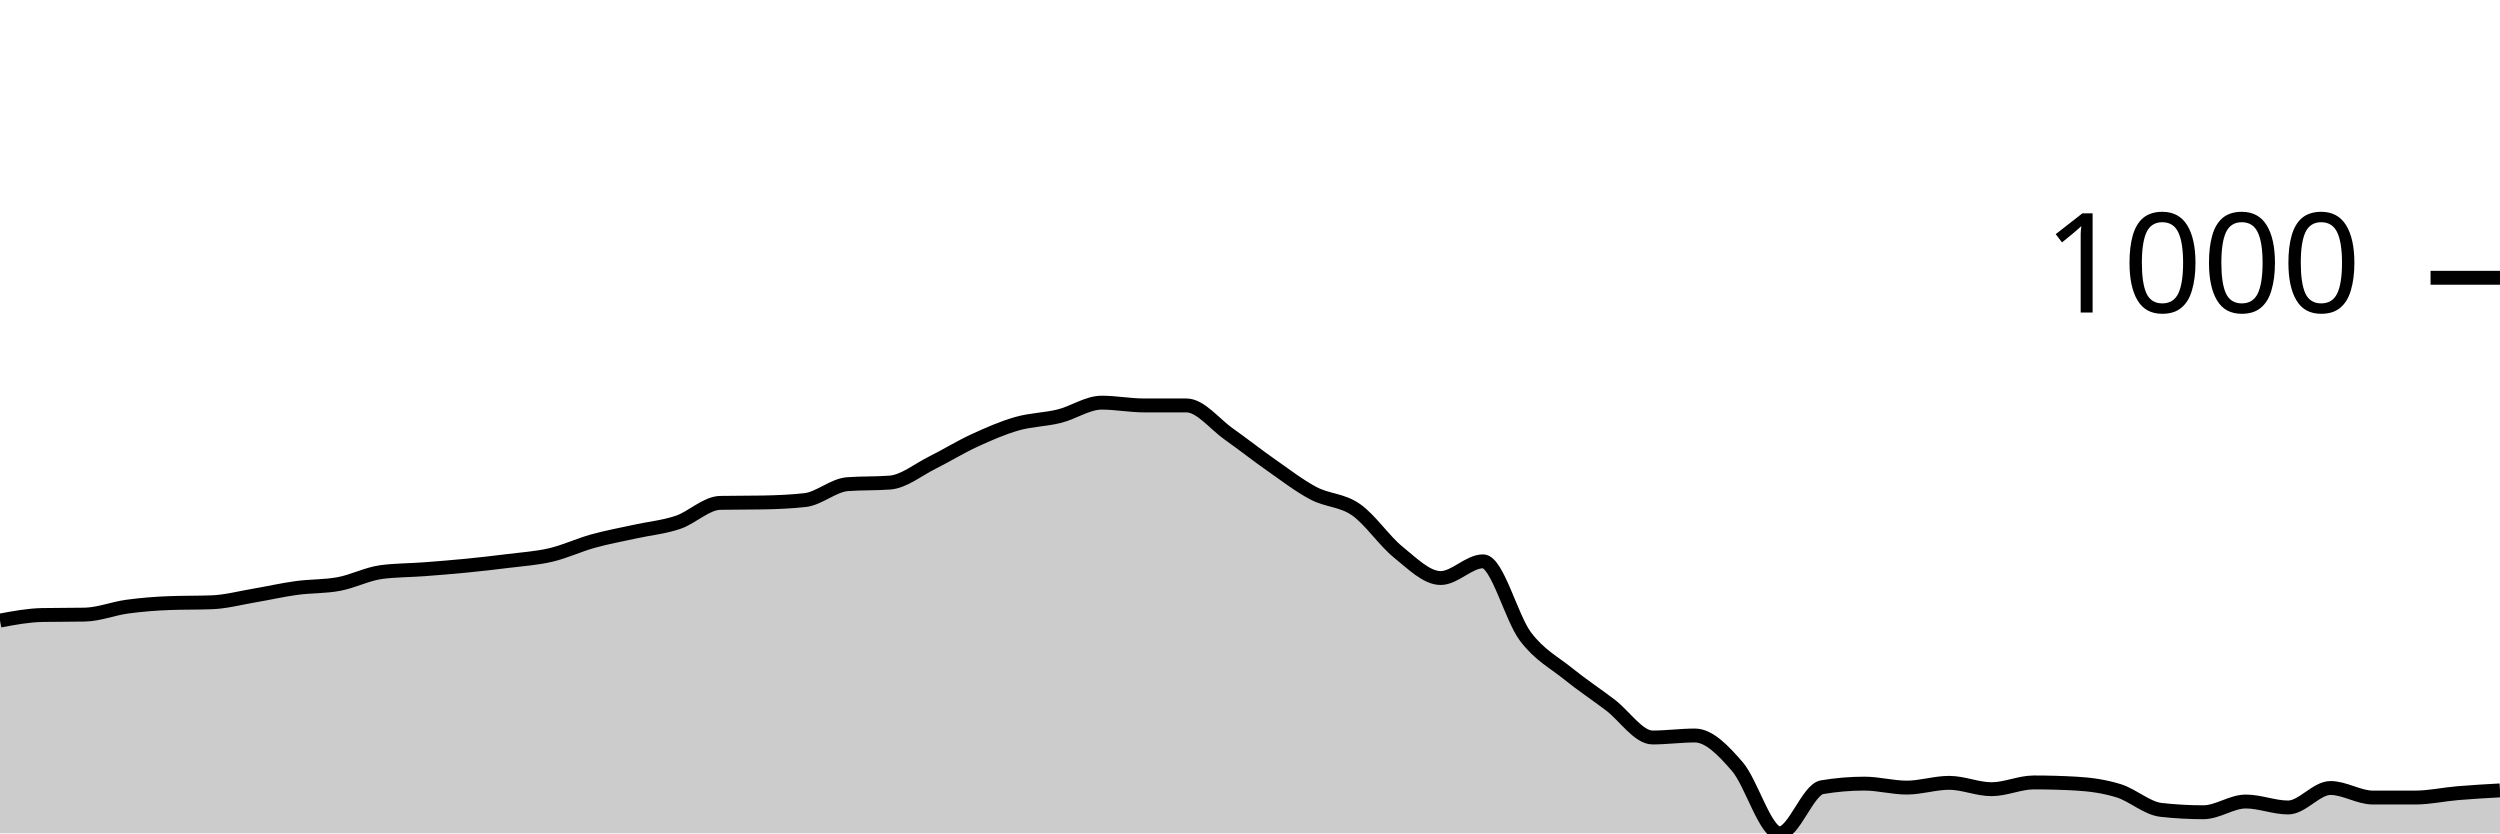
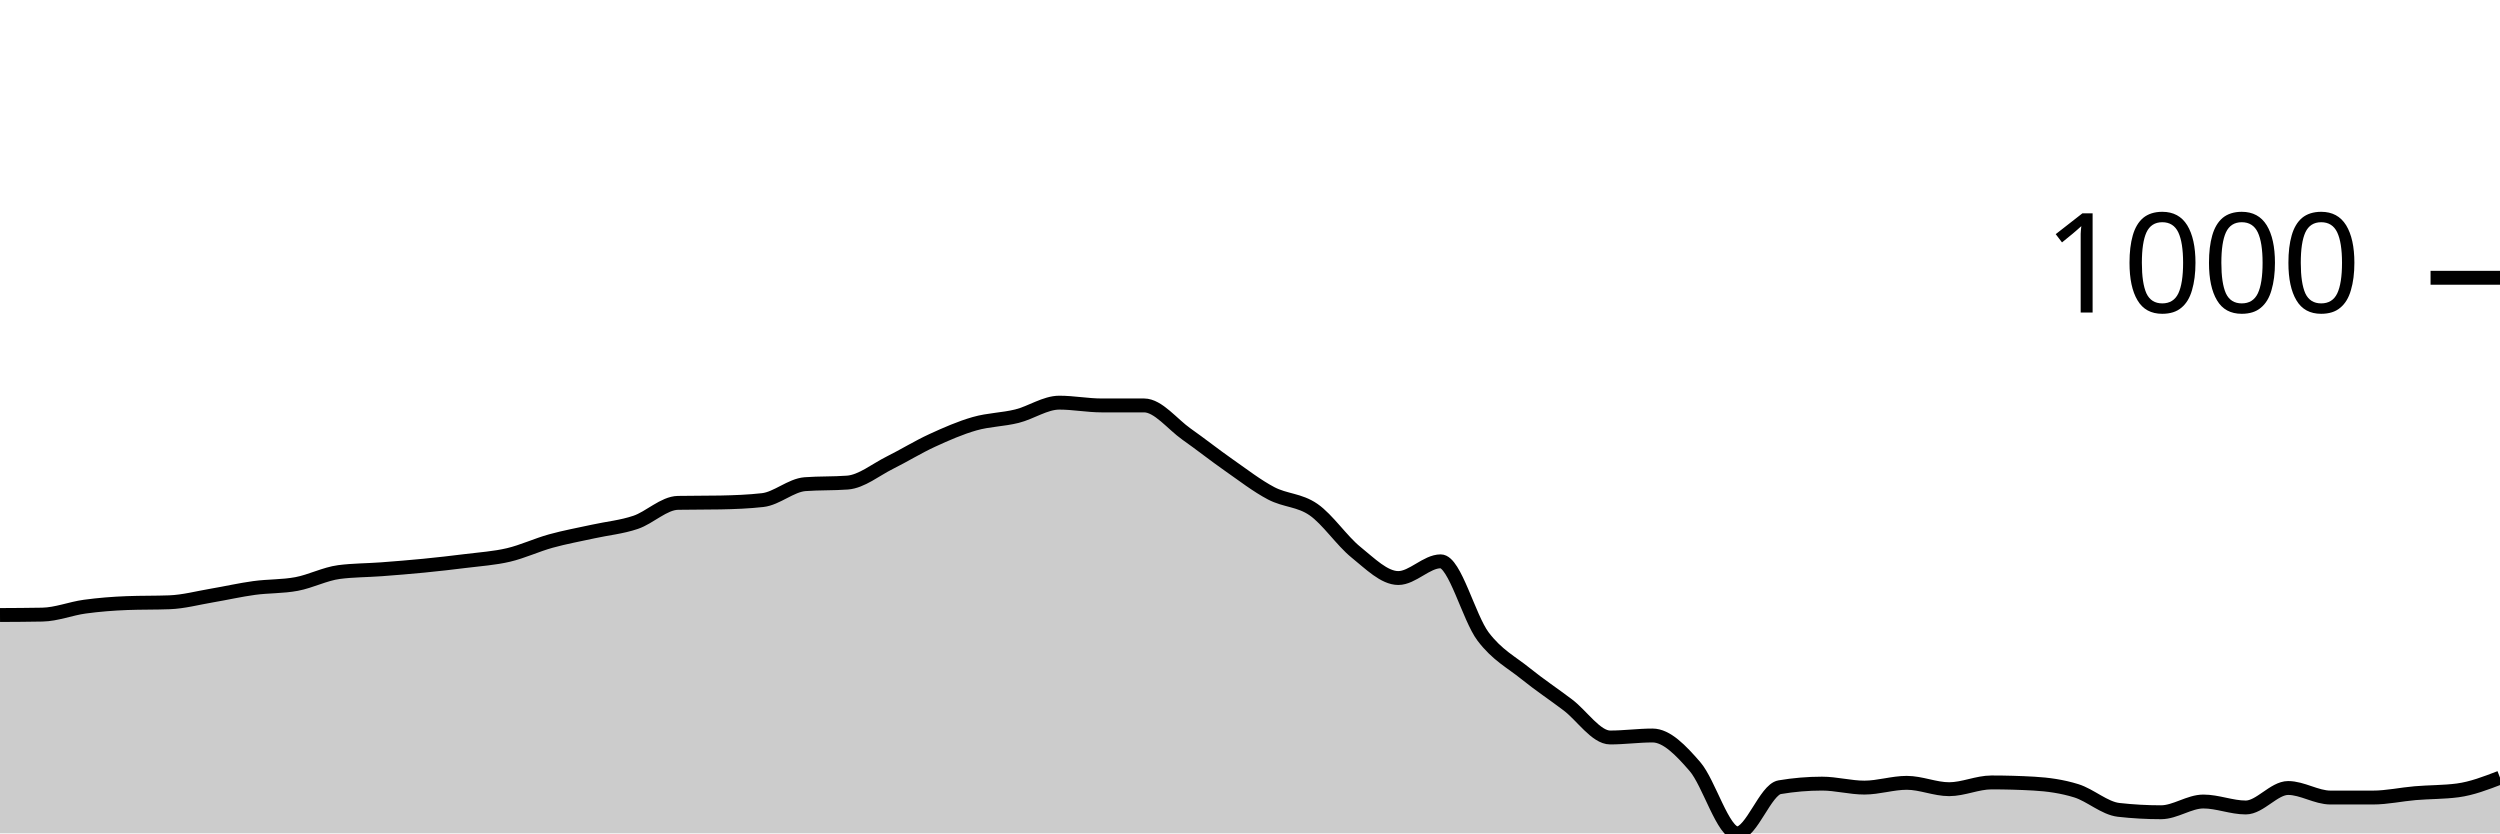
<svg xmlns="http://www.w3.org/2000/svg" viewBox="0 0 180 60">
  <g transform="translate(0,20)">
-     <path class="area" fill="rgba(0, 0, 0, 0.2)" d="M0,24.681C1.017,24.491,2.034,24.3,3.051,24.281C4.068,24.262,5.085,24.271,6.102,24.252C7.119,24.233,8.136,23.818,9.153,23.679C10.169,23.541,11.186,23.46,12.203,23.422C13.22,23.383,14.237,23.403,15.254,23.364C16.271,23.326,17.288,23.049,18.305,22.878C19.322,22.706,20.339,22.472,21.356,22.334C22.373,22.195,23.39,22.238,24.407,22.047C25.424,21.856,26.441,21.322,27.458,21.188C28.475,21.055,29.492,21.064,30.508,20.988C31.525,20.911,32.542,20.83,33.559,20.73C34.576,20.63,35.593,20.515,36.61,20.387C37.627,20.258,38.644,20.196,39.661,19.957C40.678,19.718,41.695,19.236,42.712,18.955C43.729,18.673,44.746,18.492,45.763,18.268C46.78,18.043,47.797,17.953,48.814,17.609C49.831,17.266,50.847,16.225,51.864,16.206C52.881,16.187,53.898,16.197,54.915,16.178C55.932,16.158,56.949,16.12,57.966,16.006C58.983,15.891,60,14.937,61.017,14.86C62.034,14.784,63.051,14.822,64.068,14.746C65.085,14.67,66.102,13.82,67.119,13.314C68.136,12.808,69.153,12.178,70.169,11.711C71.186,11.243,72.203,10.799,73.22,10.508C74.237,10.217,75.254,10.217,76.271,9.964C77.288,9.711,78.305,8.991,79.322,8.991C80.339,8.991,81.356,9.191,82.373,9.191C83.39,9.191,84.407,9.191,85.424,9.191C86.441,9.191,87.458,10.537,88.475,11.253C89.492,11.969,90.508,12.775,91.525,13.486C92.542,14.197,93.559,14.984,94.576,15.519C95.593,16.053,96.61,15.987,97.627,16.693C98.644,17.399,99.661,18.936,100.678,19.757C101.695,20.577,102.712,21.618,103.729,21.618C104.746,21.618,105.763,20.415,106.78,20.415C107.797,20.415,108.814,24.481,109.831,25.827C110.847,27.173,111.864,27.669,112.881,28.49C113.898,29.31,114.915,29.983,115.932,30.752C116.949,31.52,117.966,33.099,118.983,33.099C120,33.099,121.017,32.956,122.034,32.956C123.051,32.956,124.068,34.016,125.085,35.19C126.102,36.364,127.119,40,128.136,40C129.153,40,130.169,36.85,131.186,36.679C132.203,36.507,133.22,36.421,134.237,36.421C135.254,36.421,136.271,36.707,137.288,36.707C138.305,36.707,139.322,36.364,140.339,36.364C141.356,36.364,142.373,36.822,143.39,36.822C144.407,36.822,145.424,36.335,146.441,36.335C147.458,36.335,148.475,36.364,149.492,36.421C150.508,36.478,151.525,36.621,152.542,36.936C153.559,37.251,154.576,38.196,155.593,38.311C156.61,38.425,157.627,38.482,158.644,38.482C159.661,38.482,160.678,37.709,161.695,37.709C162.712,37.709,163.729,38.139,164.746,38.139C165.763,38.139,166.78,36.736,167.797,36.736C168.814,36.736,169.831,37.423,170.847,37.423C171.864,37.423,172.881,37.423,173.898,37.423C174.915,37.423,175.932,37.194,176.949,37.108C177.966,37.022,178.983,36.965,180,36.908L180,40C178.983,40,177.966,40,176.949,40C175.932,40,174.915,40,173.898,40C172.881,40,171.864,40,170.847,40C169.831,40,168.814,40,167.797,40C166.78,40,165.763,40,164.746,40C163.729,40,162.712,40,161.695,40C160.678,40,159.661,40,158.644,40C157.627,40,156.61,40,155.593,40C154.576,40,153.559,40,152.542,40C151.525,40,150.508,40,149.492,40C148.475,40,147.458,40,146.441,40C145.424,40,144.407,40,143.39,40C142.373,40,141.356,40,140.339,40C139.322,40,138.305,40,137.288,40C136.271,40,135.254,40,134.237,40C133.22,40,132.203,40,131.186,40C130.169,40,129.153,40,128.136,40C127.119,40,126.102,40,125.085,40C124.068,40,123.051,40,122.034,40C121.017,40,120,40,118.983,40C117.966,40,116.949,40,115.932,40C114.915,40,113.898,40,112.881,40C111.864,40,110.847,40,109.831,40C108.814,40,107.797,40,106.78,40C105.763,40,104.746,40,103.729,40C102.712,40,101.695,40,100.678,40C99.661,40,98.644,40,97.627,40C96.61,40,95.593,40,94.576,40C93.559,40,92.542,40,91.525,40C90.508,40,89.492,40,88.475,40C87.458,40,86.441,40,85.424,40C84.407,40,83.39,40,82.373,40C81.356,40,80.339,40,79.322,40C78.305,40,77.288,40,76.271,40C75.254,40,74.237,40,73.22,40C72.203,40,71.186,40,70.169,40C69.153,40,68.136,40,67.119,40C66.102,40,65.085,40,64.068,40C63.051,40,62.034,40,61.017,40C60,40,58.983,40,57.966,40C56.949,40,55.932,40,54.915,40C53.898,40,52.881,40,51.864,40C50.847,40,49.831,40,48.814,40C47.797,40,46.78,40,45.763,40C44.746,40,43.729,40,42.712,40C41.695,40,40.678,40,39.661,40C38.644,40,37.627,40,36.61,40C35.593,40,34.576,40,33.559,40C32.542,40,31.525,40,30.508,40C29.492,40,28.475,40,27.458,40C26.441,40,25.424,40,24.407,40C23.39,40,22.373,40,21.356,40C20.339,40,19.322,40,18.305,40C17.288,40,16.271,40,15.254,40C14.237,40,13.22,40,12.203,40C11.186,40,10.169,40,9.153,40C8.136,40,7.119,40,6.102,40C5.085,40,4.068,40,3.051,40C2.034,40,1.017,40,0,40Z" />
-     <path class="line" stroke="black" fill="none" d="M0,24.681C1.017,24.491,2.034,24.3,3.051,24.281C4.068,24.262,5.085,24.271,6.102,24.252C7.119,24.233,8.136,23.818,9.153,23.679C10.169,23.541,11.186,23.46,12.203,23.422C13.22,23.383,14.237,23.403,15.254,23.364C16.271,23.326,17.288,23.049,18.305,22.878C19.322,22.706,20.339,22.472,21.356,22.334C22.373,22.195,23.39,22.238,24.407,22.047C25.424,21.856,26.441,21.322,27.458,21.188C28.475,21.055,29.492,21.064,30.508,20.988C31.525,20.911,32.542,20.83,33.559,20.73C34.576,20.63,35.593,20.515,36.61,20.387C37.627,20.258,38.644,20.196,39.661,19.957C40.678,19.718,41.695,19.236,42.712,18.955C43.729,18.673,44.746,18.492,45.763,18.268C46.78,18.043,47.797,17.953,48.814,17.609C49.831,17.266,50.847,16.225,51.864,16.206C52.881,16.187,53.898,16.197,54.915,16.178C55.932,16.158,56.949,16.12,57.966,16.006C58.983,15.891,60,14.937,61.017,14.86C62.034,14.784,63.051,14.822,64.068,14.746C65.085,14.67,66.102,13.82,67.119,13.314C68.136,12.808,69.153,12.178,70.169,11.711C71.186,11.243,72.203,10.799,73.22,10.508C74.237,10.217,75.254,10.217,76.271,9.964C77.288,9.711,78.305,8.991,79.322,8.991C80.339,8.991,81.356,9.191,82.373,9.191C83.39,9.191,84.407,9.191,85.424,9.191C86.441,9.191,87.458,10.537,88.475,11.253C89.492,11.969,90.508,12.775,91.525,13.486C92.542,14.197,93.559,14.984,94.576,15.519C95.593,16.053,96.61,15.987,97.627,16.693C98.644,17.399,99.661,18.936,100.678,19.757C101.695,20.577,102.712,21.618,103.729,21.618C104.746,21.618,105.763,20.415,106.78,20.415C107.797,20.415,108.814,24.481,109.831,25.827C110.847,27.173,111.864,27.669,112.881,28.49C113.898,29.31,114.915,29.983,115.932,30.752C116.949,31.52,117.966,33.099,118.983,33.099C120,33.099,121.017,32.956,122.034,32.956C123.051,32.956,124.068,34.016,125.085,35.19C126.102,36.364,127.119,40,128.136,40C129.153,40,130.169,36.85,131.186,36.679C132.203,36.507,133.22,36.421,134.237,36.421C135.254,36.421,136.271,36.707,137.288,36.707C138.305,36.707,139.322,36.364,140.339,36.364C141.356,36.364,142.373,36.822,143.39,36.822C144.407,36.822,145.424,36.335,146.441,36.335C147.458,36.335,148.475,36.364,149.492,36.421C150.508,36.478,151.525,36.621,152.542,36.936C153.559,37.251,154.576,38.196,155.593,38.311C156.61,38.425,157.627,38.482,158.644,38.482C159.661,38.482,160.678,37.709,161.695,37.709C162.712,37.709,163.729,38.139,164.746,38.139C165.763,38.139,166.78,36.736,167.797,36.736C168.814,36.736,169.831,37.423,170.847,37.423C171.864,37.423,172.881,37.423,173.898,37.423C174.915,37.423,175.932,37.194,176.949,37.108C177.966,37.022,178.983,36.965,180,36.908" />
+     <path class="area" fill="rgba(0, 0, 0, 0.2)" d="M0,24.281C1.017,24.276,2.034,24.271,3.051,24.252C4.068,24.233,5.085,23.818,6.102,23.679C7.119,23.541,8.136,23.46,9.153,23.422C10.169,23.383,11.186,23.403,12.203,23.364C13.22,23.326,14.237,23.049,15.254,22.878C16.271,22.706,17.288,22.472,18.305,22.334C19.322,22.195,20.339,22.238,21.356,22.047C22.373,21.856,23.39,21.322,24.407,21.188C25.424,21.055,26.441,21.064,27.458,20.988C28.475,20.911,29.492,20.83,30.508,20.73C31.525,20.63,32.542,20.515,33.559,20.387C34.576,20.258,35.593,20.196,36.61,19.957C37.627,19.718,38.644,19.236,39.661,18.955C40.678,18.673,41.695,18.492,42.712,18.268C43.729,18.043,44.746,17.953,45.763,17.609C46.78,17.266,47.797,16.225,48.814,16.206C49.831,16.187,50.847,16.197,51.864,16.178C52.881,16.158,53.898,16.12,54.915,16.006C55.932,15.891,56.949,14.937,57.966,14.86C58.983,14.784,60,14.822,61.017,14.746C62.034,14.67,63.051,13.82,64.068,13.314C65.085,12.808,66.102,12.178,67.119,11.711C68.136,11.243,69.153,10.799,70.169,10.508C71.186,10.217,72.203,10.217,73.22,9.964C74.237,9.711,75.254,8.991,76.271,8.991C77.288,8.991,78.305,9.191,79.322,9.191C80.339,9.191,81.356,9.191,82.373,9.191C83.39,9.191,84.407,10.537,85.424,11.253C86.441,11.969,87.458,12.775,88.475,13.486C89.492,14.197,90.508,14.984,91.525,15.519C92.542,16.053,93.559,15.987,94.576,16.693C95.593,17.399,96.61,18.936,97.627,19.757C98.644,20.577,99.661,21.618,100.678,21.618C101.695,21.618,102.712,20.415,103.729,20.415C104.746,20.415,105.763,24.481,106.78,25.827C107.797,27.173,108.814,27.669,109.831,28.49C110.847,29.31,111.864,29.983,112.881,30.752C113.898,31.52,114.915,33.099,115.932,33.099C116.949,33.099,117.966,32.956,118.983,32.956C120,32.956,121.017,34.016,122.034,35.19C123.051,36.364,124.068,40,125.085,40C126.102,40,127.119,36.85,128.136,36.679C129.153,36.507,130.169,36.421,131.186,36.421C132.203,36.421,133.22,36.707,134.237,36.707C135.254,36.707,136.271,36.364,137.288,36.364C138.305,36.364,139.322,36.822,140.339,36.822C141.356,36.822,142.373,36.335,143.39,36.335C144.407,36.335,145.424,36.364,146.441,36.421C147.458,36.478,148.475,36.621,149.492,36.936C150.508,37.251,151.525,38.196,152.542,38.311C153.559,38.425,154.576,38.482,155.593,38.482C156.61,38.482,157.627,37.709,158.644,37.709C159.661,37.709,160.678,38.139,161.695,38.139C162.712,38.139,163.729,36.736,164.746,36.736C165.763,36.736,166.78,37.423,167.797,37.423C168.814,37.423,169.831,37.423,170.847,37.423C171.864,37.423,172.881,37.194,173.898,37.108C174.915,37.022,175.932,37.041,176.949,36.908C177.966,36.774,178.983,36.383,180,35.991L180,40C178.983,40,177.966,40,176.949,40C175.932,40,174.915,40,173.898,40C172.881,40,171.864,40,170.847,40C169.831,40,168.814,40,167.797,40C166.78,40,165.763,40,164.746,40C163.729,40,162.712,40,161.695,40C160.678,40,159.661,40,158.644,40C157.627,40,156.61,40,155.593,40C154.576,40,153.559,40,152.542,40C151.525,40,150.508,40,149.492,40C148.475,40,147.458,40,146.441,40C145.424,40,144.407,40,143.39,40C142.373,40,141.356,40,140.339,40C139.322,40,138.305,40,137.288,40C136.271,40,135.254,40,134.237,40C133.22,40,132.203,40,131.186,40C130.169,40,129.153,40,128.136,40C127.119,40,126.102,40,125.085,40C124.068,40,123.051,40,122.034,40C121.017,40,120,40,118.983,40C117.966,40,116.949,40,115.932,40C114.915,40,113.898,40,112.881,40C111.864,40,110.847,40,109.831,40C108.814,40,107.797,40,106.78,40C105.763,40,104.746,40,103.729,40C102.712,40,101.695,40,100.678,40C99.661,40,98.644,40,97.627,40C96.61,40,95.593,40,94.576,40C93.559,40,92.542,40,91.525,40C90.508,40,89.492,40,88.475,40C87.458,40,86.441,40,85.424,40C84.407,40,83.39,40,82.373,40C81.356,40,80.339,40,79.322,40C78.305,40,77.288,40,76.271,40C75.254,40,74.237,40,73.22,40C72.203,40,71.186,40,70.169,40C69.153,40,68.136,40,67.119,40C66.102,40,65.085,40,64.068,40C63.051,40,62.034,40,61.017,40C60,40,58.983,40,57.966,40C56.949,40,55.932,40,54.915,40C53.898,40,52.881,40,51.864,40C50.847,40,49.831,40,48.814,40C47.797,40,46.78,40,45.763,40C44.746,40,43.729,40,42.712,40C41.695,40,40.678,40,39.661,40C38.644,40,37.627,40,36.61,40C35.593,40,34.576,40,33.559,40C32.542,40,31.525,40,30.508,40C29.492,40,28.475,40,27.458,40C26.441,40,25.424,40,24.407,40C23.39,40,22.373,40,21.356,40C20.339,40,19.322,40,18.305,40C17.288,40,16.271,40,15.254,40C14.237,40,13.22,40,12.203,40C11.186,40,10.169,40,9.153,40C8.136,40,7.119,40,6.102,40C5.085,40,4.068,40,3.051,40C2.034,40,1.017,40,0,40Z" />
+     <path class="line" stroke="black" fill="none" d="M0,24.281C1.017,24.276,2.034,24.271,3.051,24.252C4.068,24.233,5.085,23.818,6.102,23.679C7.119,23.541,8.136,23.46,9.153,23.422C10.169,23.383,11.186,23.403,12.203,23.364C13.22,23.326,14.237,23.049,15.254,22.878C16.271,22.706,17.288,22.472,18.305,22.334C19.322,22.195,20.339,22.238,21.356,22.047C22.373,21.856,23.39,21.322,24.407,21.188C25.424,21.055,26.441,21.064,27.458,20.988C28.475,20.911,29.492,20.83,30.508,20.73C31.525,20.63,32.542,20.515,33.559,20.387C34.576,20.258,35.593,20.196,36.61,19.957C37.627,19.718,38.644,19.236,39.661,18.955C40.678,18.673,41.695,18.492,42.712,18.268C43.729,18.043,44.746,17.953,45.763,17.609C46.78,17.266,47.797,16.225,48.814,16.206C49.831,16.187,50.847,16.197,51.864,16.178C52.881,16.158,53.898,16.12,54.915,16.006C55.932,15.891,56.949,14.937,57.966,14.86C58.983,14.784,60,14.822,61.017,14.746C62.034,14.67,63.051,13.82,64.068,13.314C65.085,12.808,66.102,12.178,67.119,11.711C68.136,11.243,69.153,10.799,70.169,10.508C71.186,10.217,72.203,10.217,73.22,9.964C74.237,9.711,75.254,8.991,76.271,8.991C77.288,8.991,78.305,9.191,79.322,9.191C80.339,9.191,81.356,9.191,82.373,9.191C83.39,9.191,84.407,10.537,85.424,11.253C86.441,11.969,87.458,12.775,88.475,13.486C89.492,14.197,90.508,14.984,91.525,15.519C92.542,16.053,93.559,15.987,94.576,16.693C95.593,17.399,96.61,18.936,97.627,19.757C98.644,20.577,99.661,21.618,100.678,21.618C101.695,21.618,102.712,20.415,103.729,20.415C104.746,20.415,105.763,24.481,106.78,25.827C107.797,27.173,108.814,27.669,109.831,28.49C110.847,29.31,111.864,29.983,112.881,30.752C113.898,31.52,114.915,33.099,115.932,33.099C116.949,33.099,117.966,32.956,118.983,32.956C120,32.956,121.017,34.016,122.034,35.19C123.051,36.364,124.068,40,125.085,40C126.102,40,127.119,36.85,128.136,36.679C129.153,36.507,130.169,36.421,131.186,36.421C132.203,36.421,133.22,36.707,134.237,36.707C135.254,36.707,136.271,36.364,137.288,36.364C138.305,36.364,139.322,36.822,140.339,36.822C141.356,36.822,142.373,36.335,143.39,36.335C144.407,36.335,145.424,36.364,146.441,36.421C147.458,36.478,148.475,36.621,149.492,36.936C150.508,37.251,151.525,38.196,152.542,38.311C153.559,38.425,154.576,38.482,155.593,38.482C156.61,38.482,157.627,37.709,158.644,37.709C159.661,37.709,160.678,38.139,161.695,38.139C162.712,38.139,163.729,36.736,164.746,36.736C165.763,36.736,166.78,37.423,167.797,37.423C168.814,37.423,169.831,37.423,170.847,37.423C171.864,37.423,172.881,37.194,173.898,37.108C174.915,37.022,175.932,37.041,176.949,36.908C177.966,36.774,178.983,36.383,180,35.991" />
    <path class="axis-ceiling" stroke-width="1" stroke="black" fill="none" d="M175,0L180,0" />
    <text class="axis-ceiling-label" font-family="sans-serif" text-anchor="end" font-size="10px" x="170" y="2.5">1000</text>
  </g>
</svg>
